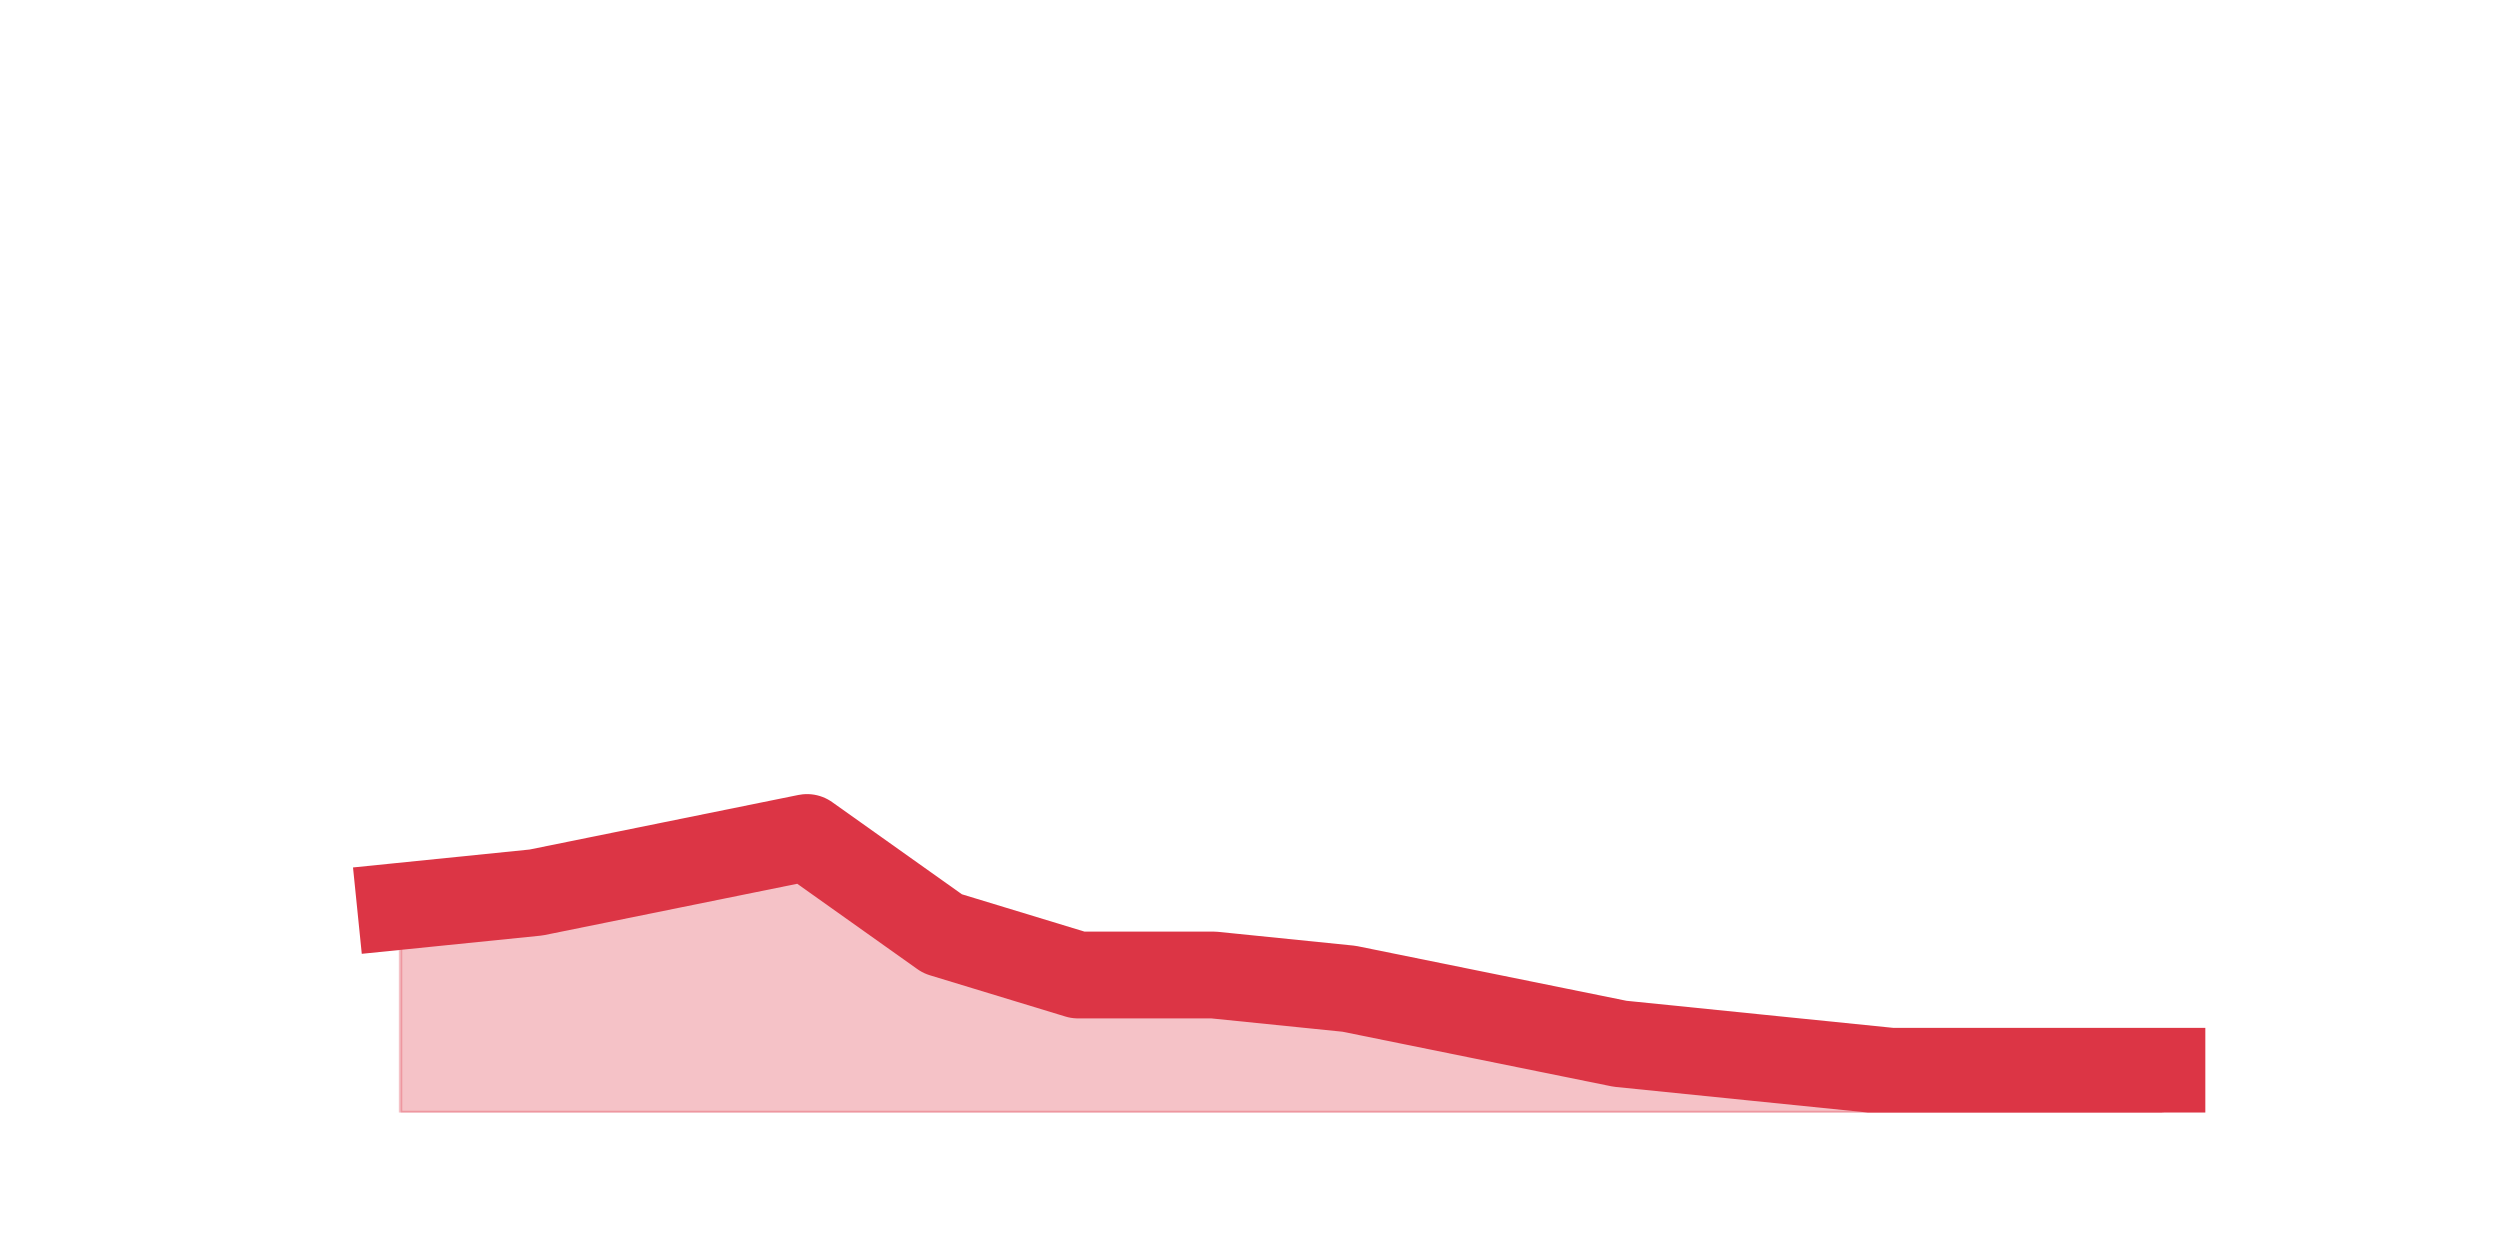
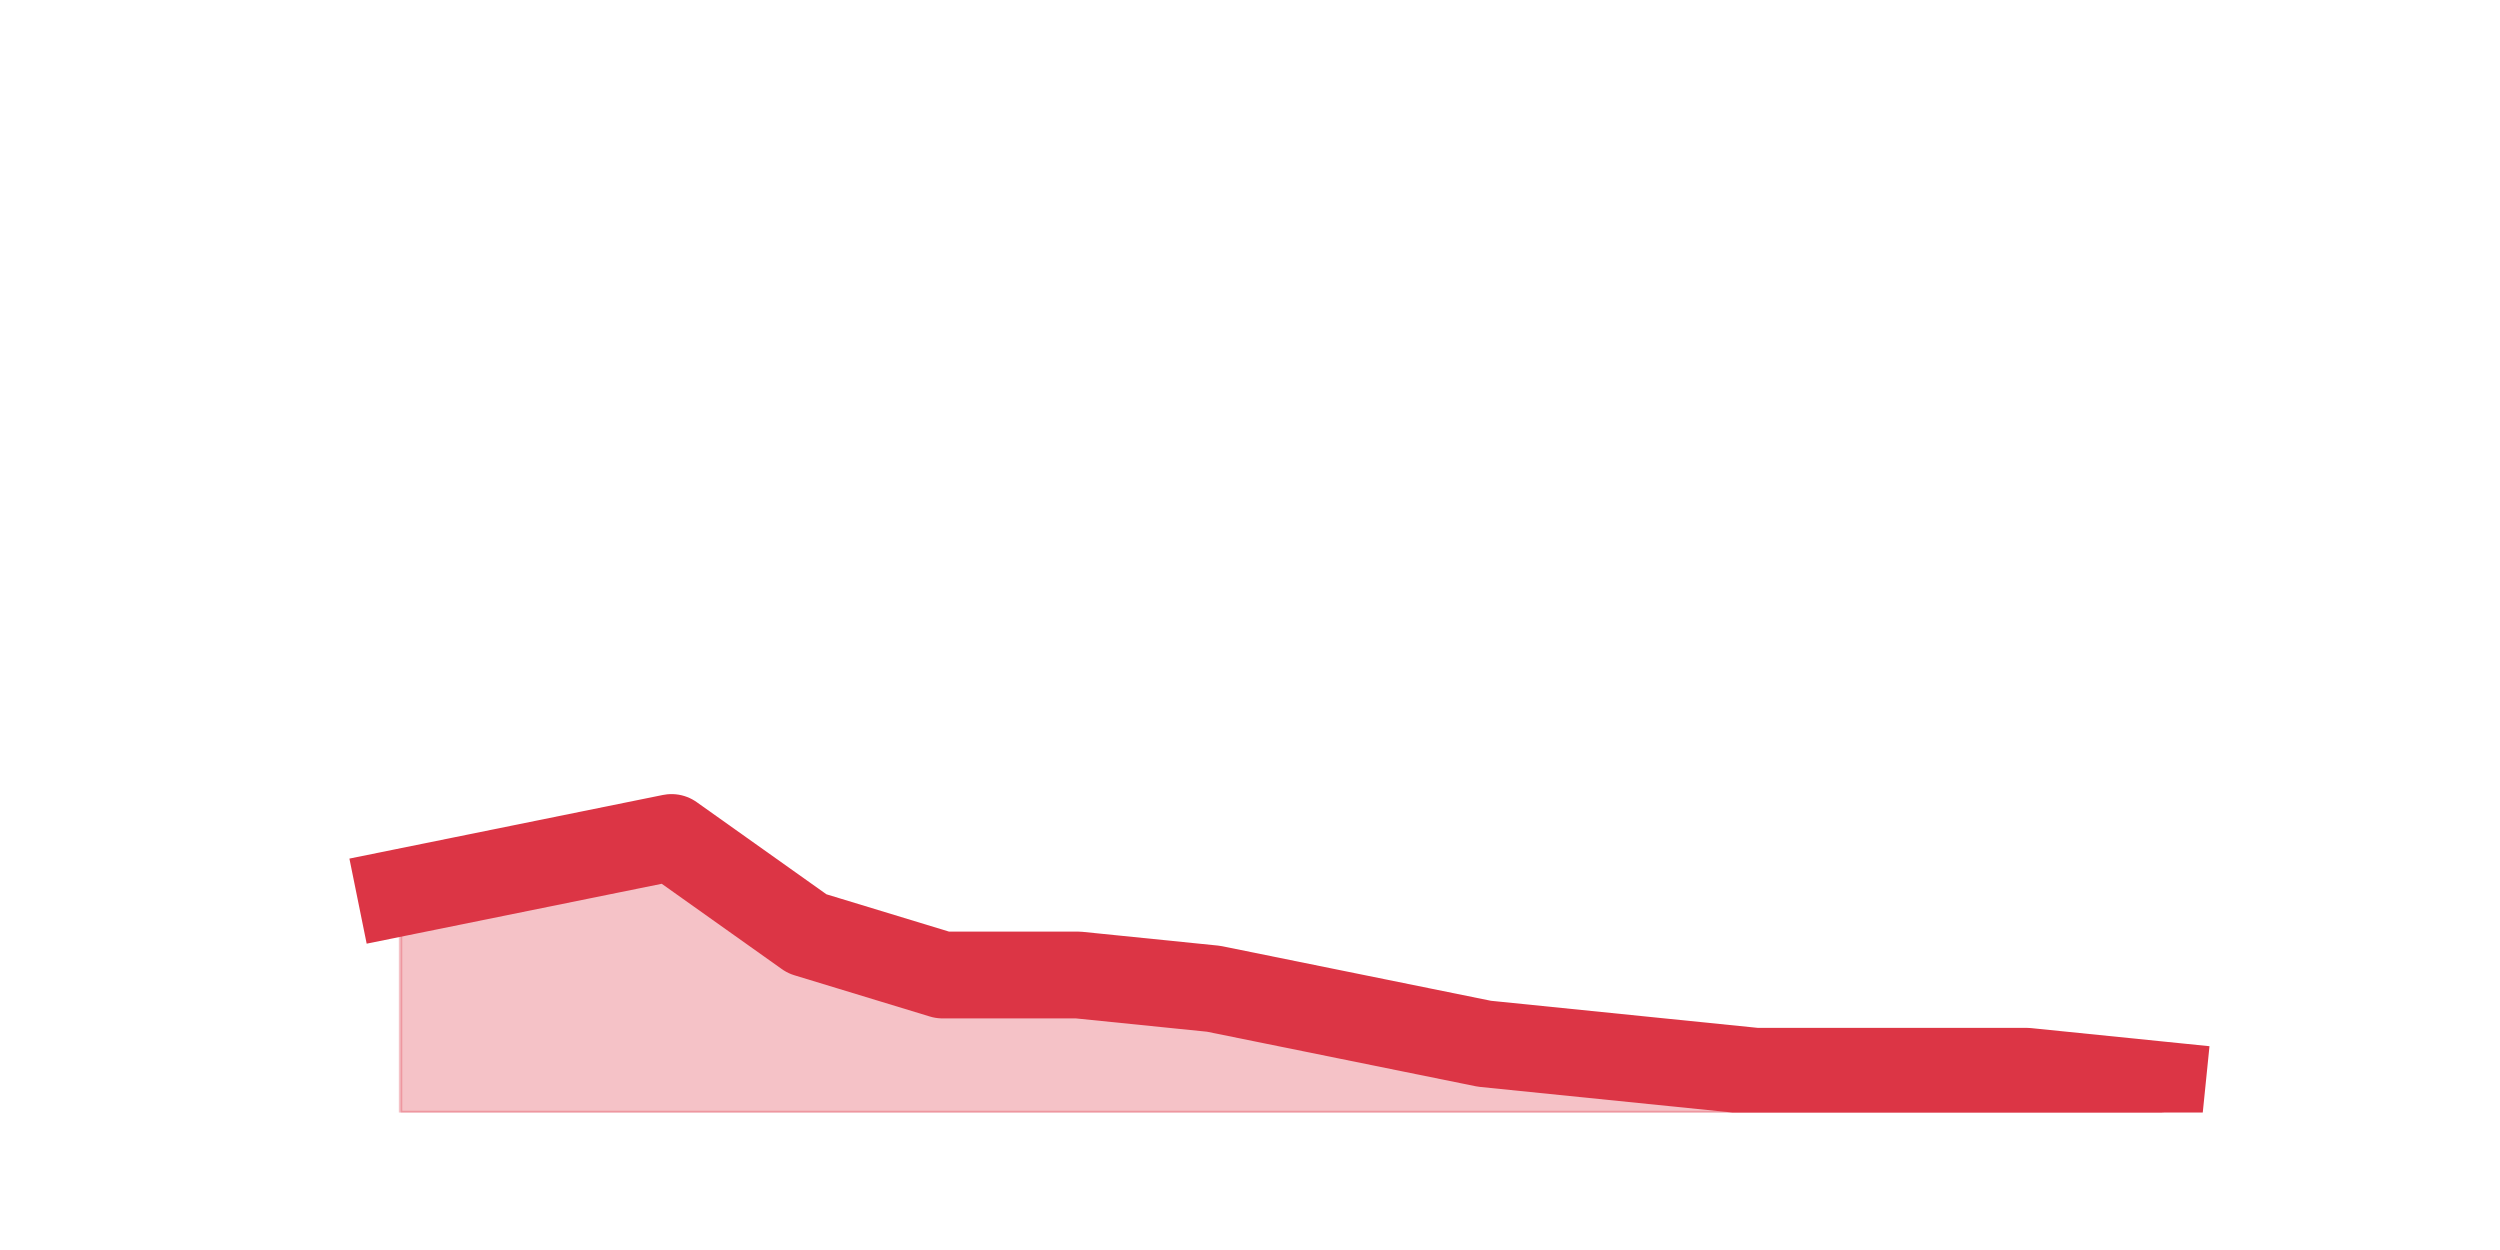
<svg xmlns="http://www.w3.org/2000/svg" xmlns:xlink="http://www.w3.org/1999/xlink" height="360pt" version="1.1" viewBox="0 0 720 360" width="720pt">
  <defs>
    <style type="text/css">*{stroke-linecap:butt;stroke-linejoin:round;}</style>
  </defs>
  <g id="figure_1">
    <g id="patch_1">
      <path d="M 0 360  L 720 360  L 720 0  L 0 0  z " style="fill:none;" />
    </g>
    <g id="axes_1">
      <g id="matplotlib.axis_1" />
      <g id="matplotlib.axis_2" />
      <g id="PolyCollection_1">
        <defs>
-           <path d="M 115.364 -99  L 115.364 -39.6  L 154.385 -39.6  L 193.406 -39.6  L 232.427 -39.6  L 271.448 -39.6  L 310.469 -39.6  L 349.49 -39.6  L 388.51 -39.6  L 427.531 -39.6  L 466.552 -39.6  L 505.573 -39.6  L 544.594 -39.6  L 583.615 -39.6  L 622.636 -39.6  L 622.636 -51.48  L 622.636 -51.48  L 583.615 -51.48  L 544.594 -51.48  L 505.573 -55.44  L 466.552 -59.4  L 427.531 -67.32  L 388.51 -75.24  L 349.49 -79.2  L 310.469 -79.2  L 271.448 -91.08  L 232.427 -118.8  L 193.406 -110.88  L 154.385 -102.96  L 115.364 -99  z " id="m8fb344fc9b" style="stroke:#dc3545;stroke-opacity:0.3;" />
+           <path d="M 115.364 -102.96  L 115.364 -39.6  L 154.385 -39.6  L 193.406 -39.6  L 232.427 -39.6  L 271.448 -39.6  L 310.469 -39.6  L 349.49 -39.6  L 388.51 -39.6  L 427.531 -39.6  L 466.552 -39.6  L 505.573 -39.6  L 544.594 -39.6  L 583.615 -39.6  L 622.636 -39.6  L 622.636 -47.52  L 622.636 -47.52  L 583.615 -51.48  L 544.594 -51.48  L 505.573 -51.48  L 466.552 -55.44  L 427.531 -59.4  L 388.51 -67.32  L 349.49 -75.24  L 310.469 -79.2  L 271.448 -79.2  L 232.427 -91.08  L 193.406 -118.8  L 154.385 -110.88  L 115.364 -102.96  z " id="m4f4d6f7324" style="stroke:#dc3545;stroke-opacity:0.3;" />
        </defs>
-         <g clip-path="url(#pc96baa45a5)">
-           <use style="fill:#dc3545;fill-opacity:0.3;stroke:#dc3545;stroke-opacity:0.3;" x="0" xlink:href="#m8fb344fc9b" y="360" />
+         <g clip-path="url(#pe0f30f7185)">
+           <use style="fill:#dc3545;fill-opacity:0.3;stroke:#dc3545;stroke-opacity:0.3;" x="0" xlink:href="#m4f4d6f7324" y="360" />
        </g>
      </g>
      <g id="line2d_1">
-         <path clip-path="url(#pc96baa45a5)" d="M 115.364 261  L 154.385 257.04  L 193.406 249.12  L 232.427 241.2  L 271.448 268.92  L 310.469 280.8  L 349.49 280.8  L 388.51 284.76  L 427.531 292.68  L 466.552 300.6  L 505.573 304.56  L 544.594 308.52  L 583.615 308.52  L 622.636 308.52  " style="fill:none;stroke:#dc3545;stroke-linecap:square;stroke-width:25;" />
+         <path clip-path="url(#pe0f30f7185)" d="M 115.364 257.04  L 154.385 249.12  L 193.406 241.2  L 232.427 268.92  L 271.448 280.8  L 310.469 280.8  L 349.49 284.76  L 388.51 292.68  L 427.531 300.6  L 466.552 304.56  L 505.573 308.52  L 544.594 308.52  L 583.615 308.52  L 622.636 312.48  " style="fill:none;stroke:#dc3545;stroke-linecap:square;stroke-width:25;" />
      </g>
    </g>
  </g>
  <defs>
-     <clipPath id="pc96baa45a5">
+     <clipPath id="pe0f30f7185">
      <rect height="277.2" width="558" x="90" y="43.2" />
    </clipPath>
  </defs>
</svg>
